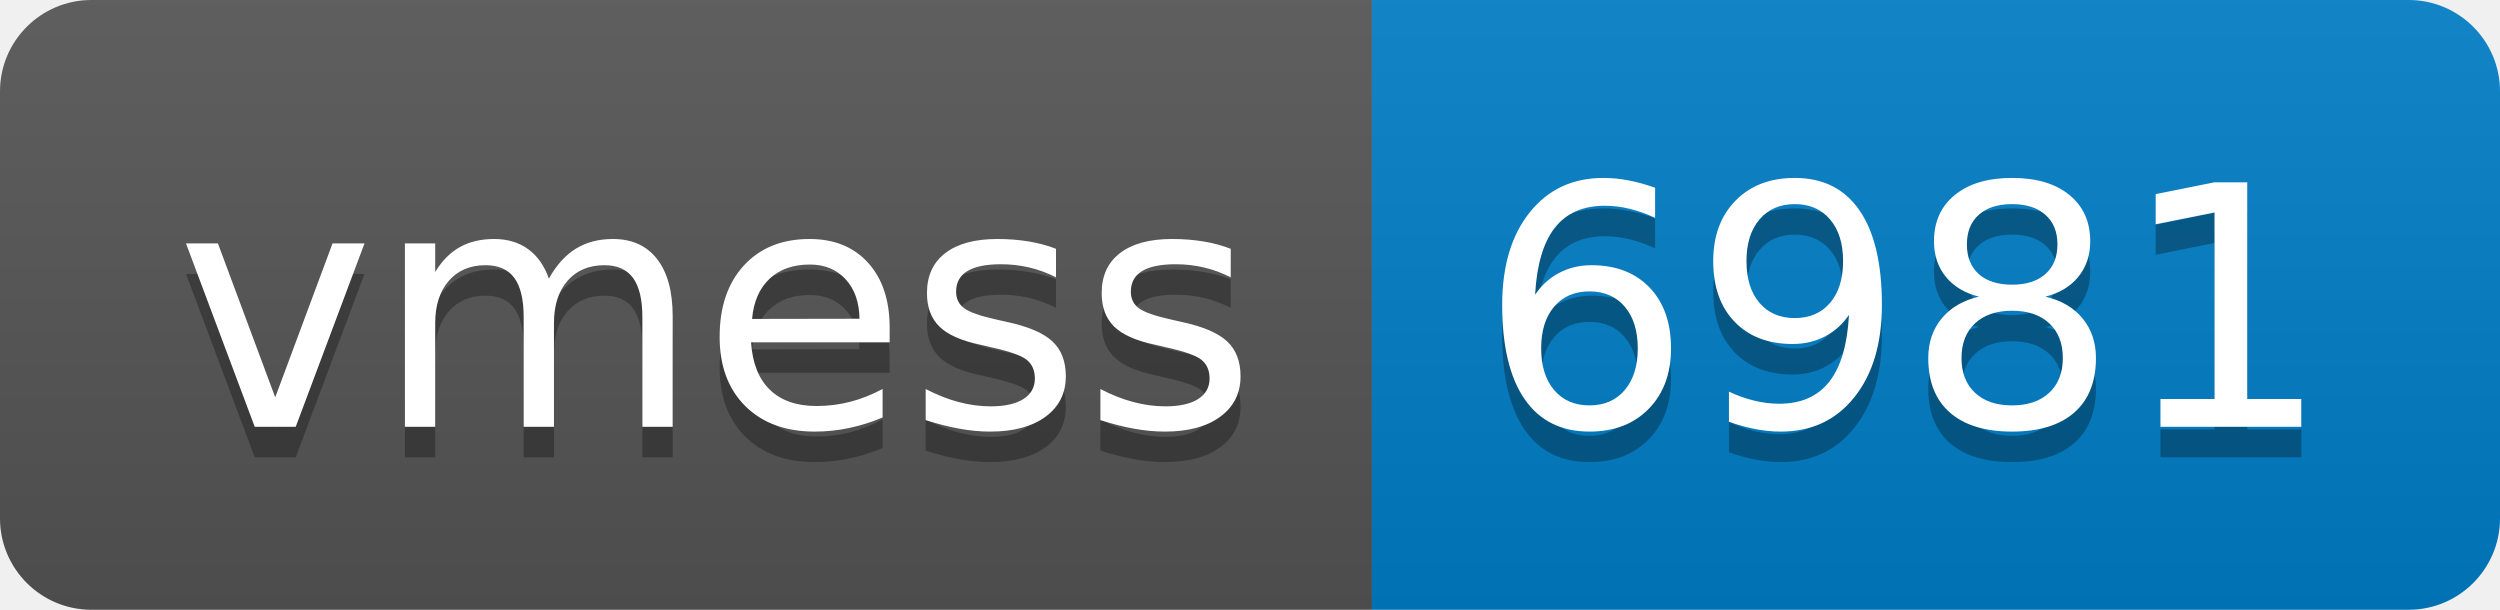
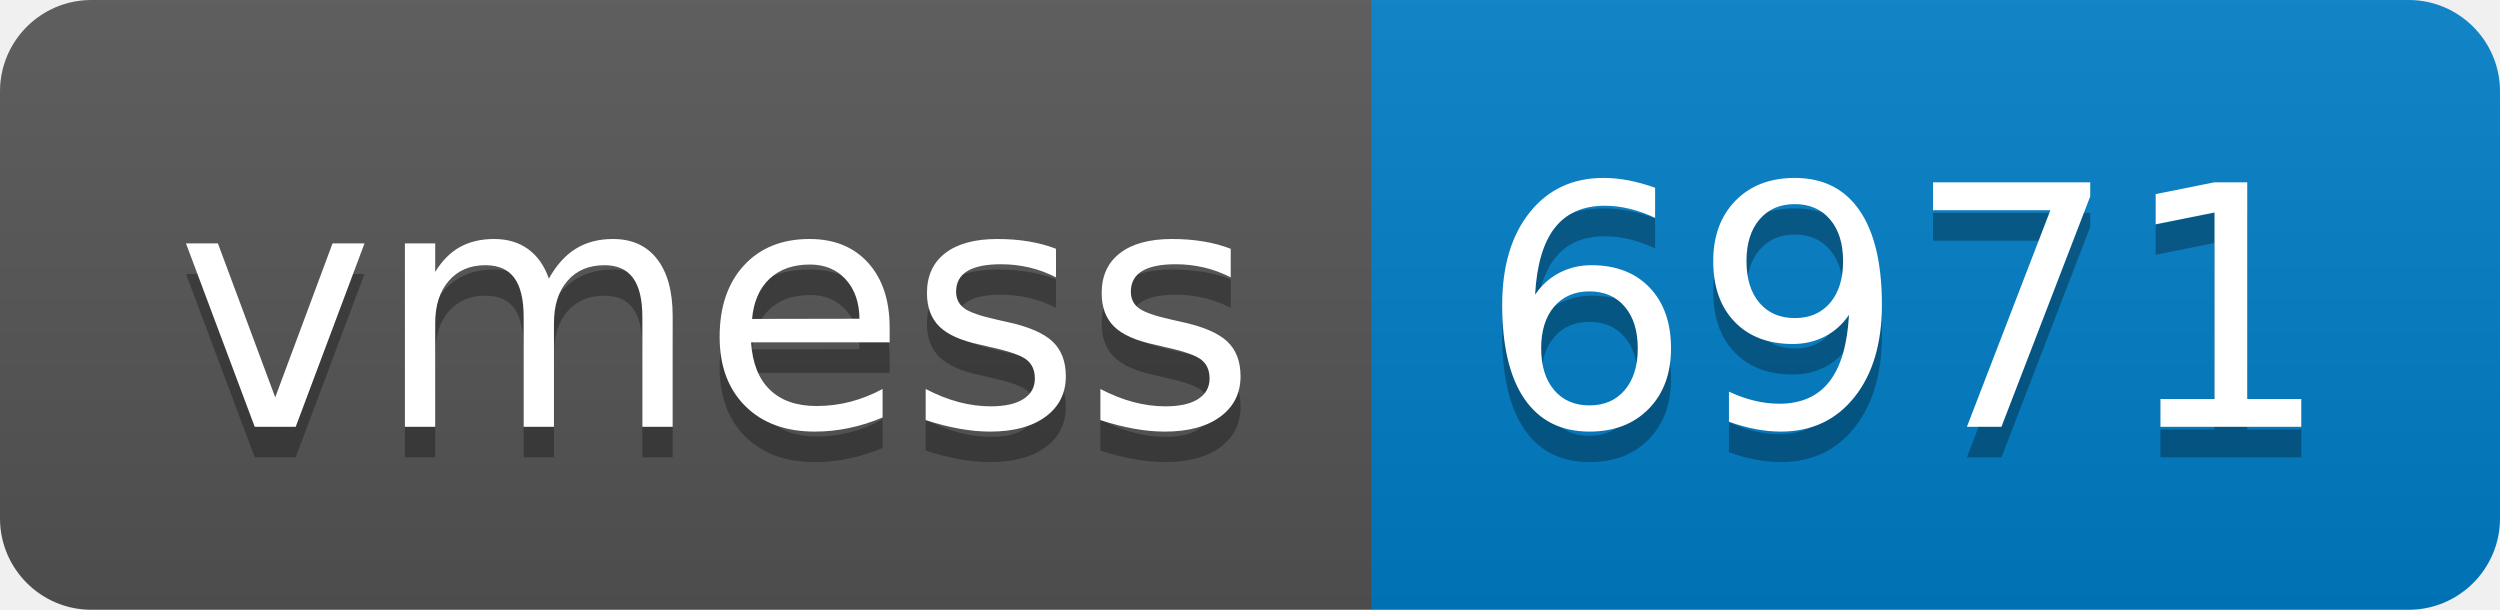
- <svg xmlns="http://www.w3.org/2000/svg" width="82" height="20" role="img" aria-label="vmess: 6981">
+ <svg xmlns="http://www.w3.org/2000/svg" width="82" height="20" role="img" aria-label="vmess: 6971">
  <linearGradient id="s" x2="0" y2="100%">
    <stop offset="0" stop-color="#bbb" stop-opacity=".1" />
    <stop offset="1" stop-opacity=".1" />
  </linearGradient>
  <clipPath id="r">
    <rect width="82" height="20" rx="3" fill="#fff" />
  </clipPath>
  <g clip-path="url(#r)">
    <rect width="45" height="20" fill="#555" />
    <rect x="45" width="37" height="20" fill="#007ec6" />
    <rect width="82" height="20" fill="url(#s)" />
  </g>
  <g fill="#fff" text-anchor="middle" font-family="Verdana,Geneva,DejaVu Sans,sans-serif" text-rendering="geometricPrecision" font-size="110">
    <text aria-hidden="true" x="235" y="150" fill="#010101" fill-opacity=".3" transform="scale(.1)" textLength="350">vmess</text>
    <text x="235" y="140" transform="scale(.1)" fill="#fff" textLength="350">vmess</text>
-     <text aria-hidden="true" x="625" y="150" fill="#010101" fill-opacity=".3" transform="scale(.1)" textLength="270">6981</text>
-     <text x="625" y="140" transform="scale(.1)" fill="#fff" textLength="270">6981</text>
+     <text aria-hidden="true" x="625" y="150" fill="#010101" fill-opacity=".3" transform="scale(.1)" textLength="270">6971</text>
+     <text x="625" y="140" transform="scale(.1)" fill="#fff" textLength="270">6971</text>
  </g>
</svg>
